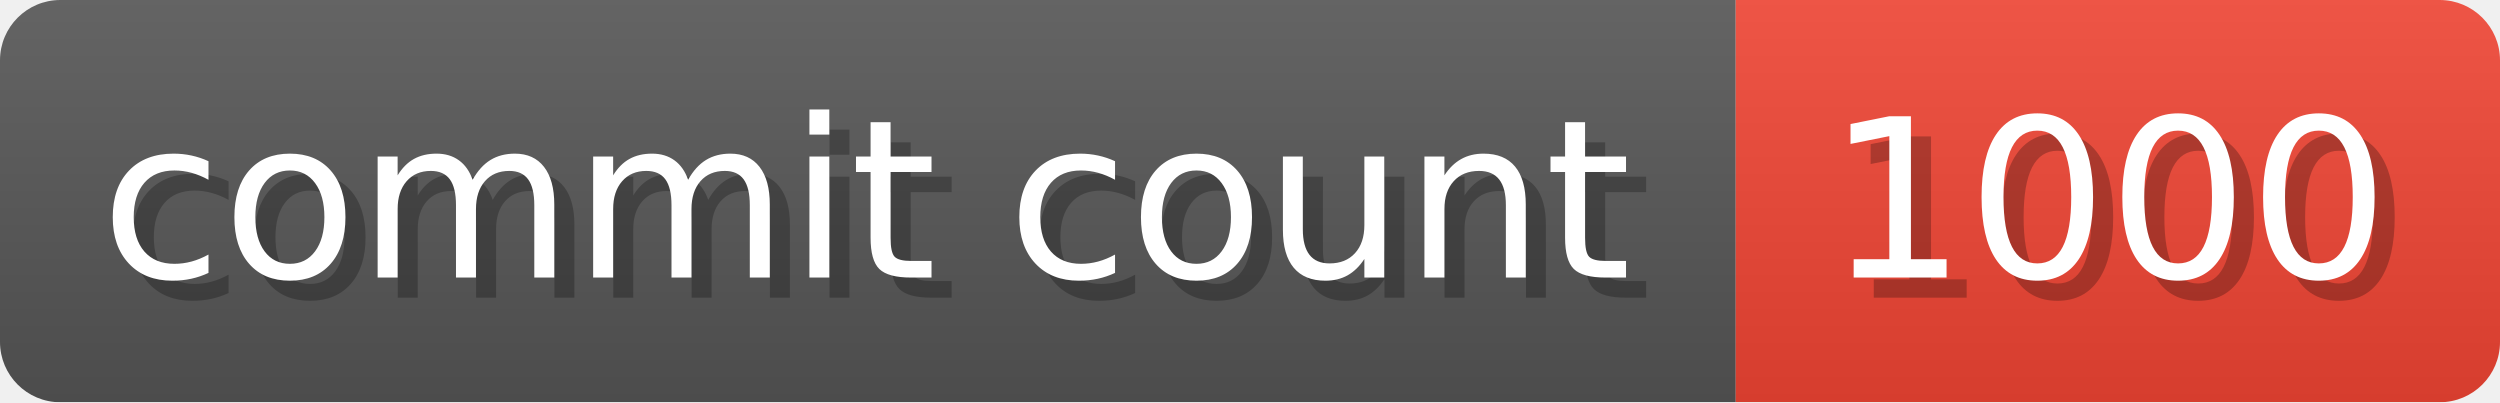
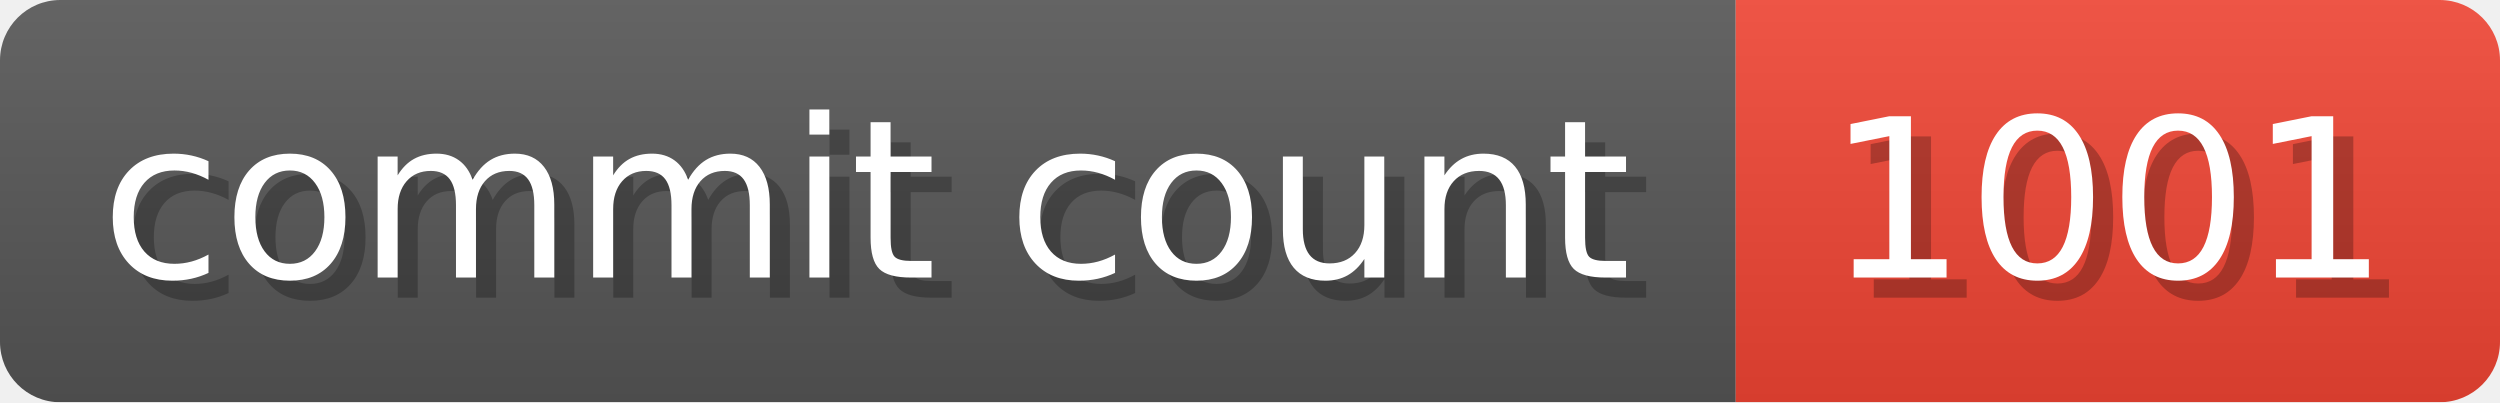
- <svg xmlns="http://www.w3.org/2000/svg" width="124.3" height="20" viewBox="0 0 1243 200" role="img" aria-label="commit count: 1000 ">
+ <svg xmlns="http://www.w3.org/2000/svg" width="124.3" height="20" viewBox="0 0 1243 200" role="img" aria-label="commit count: 1001 ">
  <linearGradient id="a" x2="0" y2="100%">
    <stop offset="0" stop-opacity=".1" stop-color="#EEE" />
    <stop offset="1" stop-opacity=".1" />
  </linearGradient>
  <mask id="m">
    <rect width="1243" height="200" rx="30" fill="#FFF" />
  </mask>
  <g mask="url(#m)">
    <rect width="863" height="200" fill="#555" />
    <rect width="380" height="200" fill="#E43" x="863" />
    <rect width="1243" height="200" fill="url(#a)" />
  </g>
  <g aria-hidden="true" fill="#fff" text-anchor="start" font-family="Verdana,DejaVu Sans,sans-serif" font-size="110">
    <text x="60" y="148" textLength="763" fill="#000" opacity="0.25">commit count</text>
    <text x="50" y="138" textLength="763">commit count</text>
-     <text x="918" y="148" textLength="280" fill="#000" opacity="0.25">1000
+     <text x="918" y="148" textLength="280" fill="#000" opacity="0.25">1001
</text>
-     <text x="908" y="138" textLength="280">1000
+     <text x="908" y="138" textLength="280">1001
</text>
  </g>
</svg>
